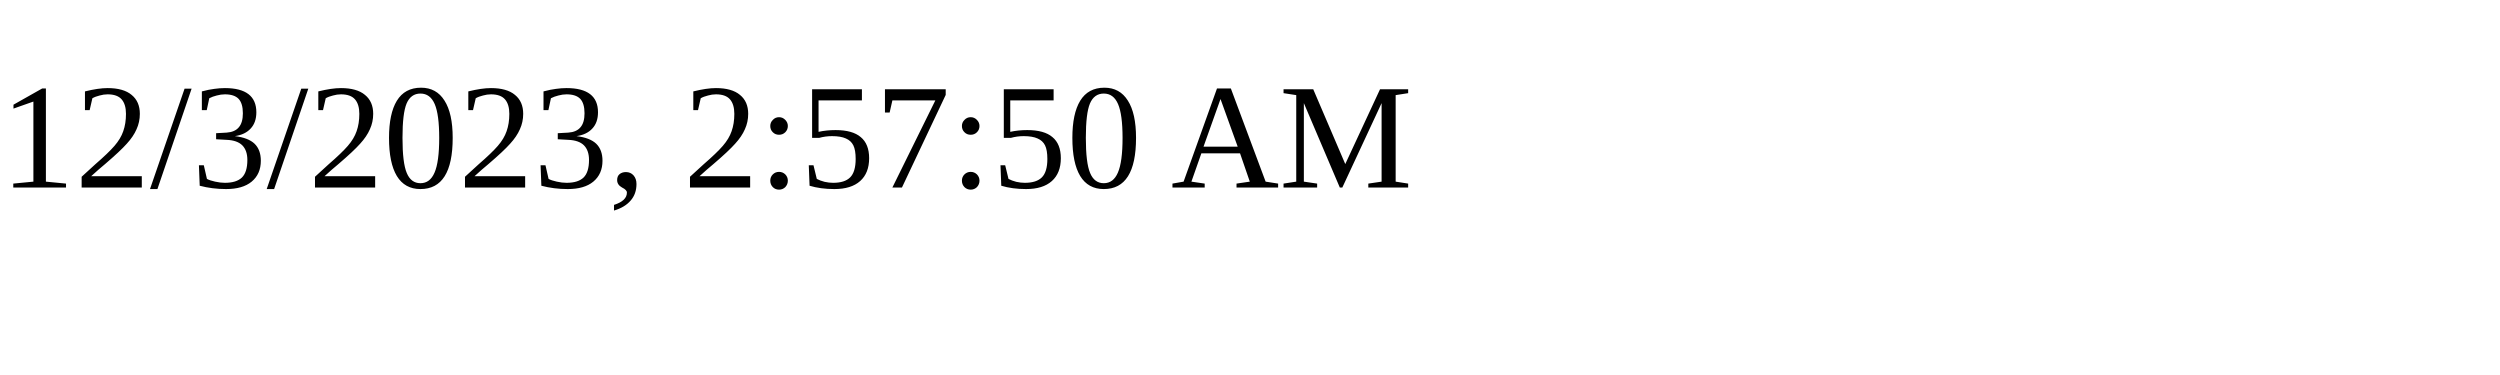
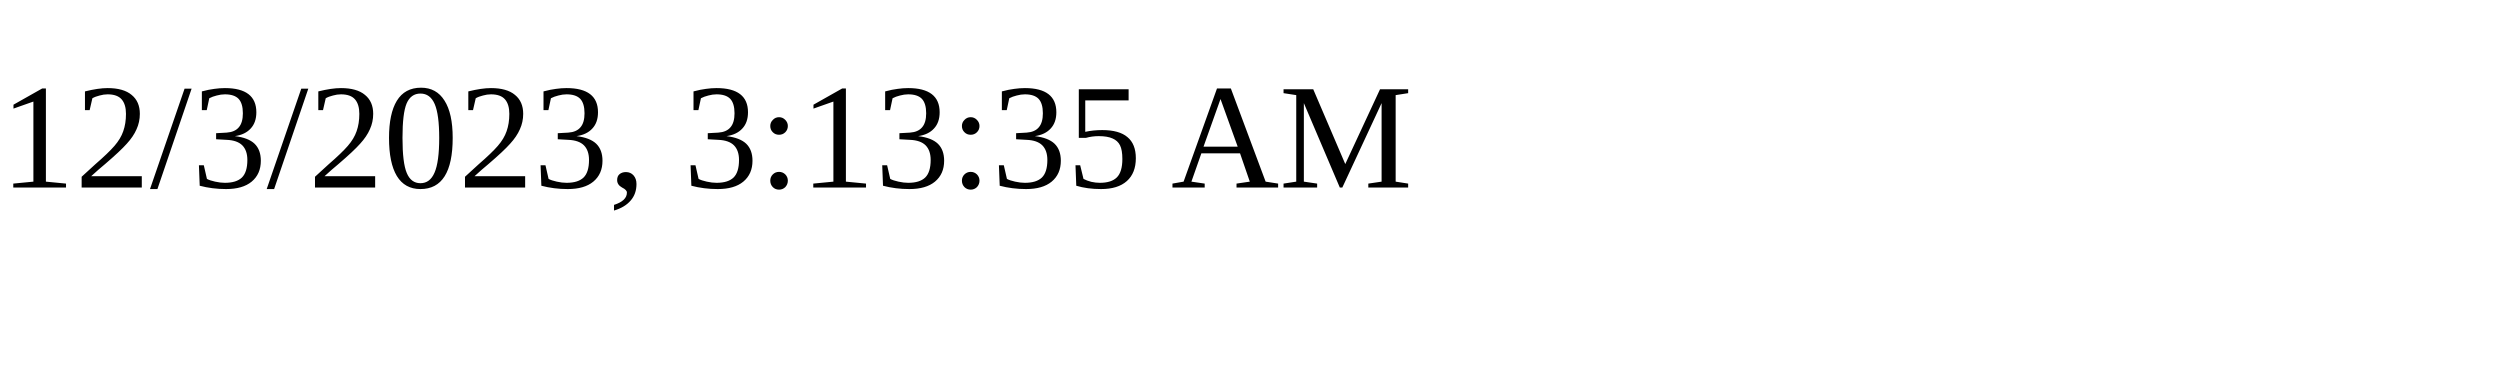
<svg xmlns="http://www.w3.org/2000/svg" height="30" width="200">
-   <text x="0" y="15">12/3/2023, 2:57:50 AM</text>
+   <text x="0" y="15">12/3/2023, 3:13:35 AM</text>
</svg>
